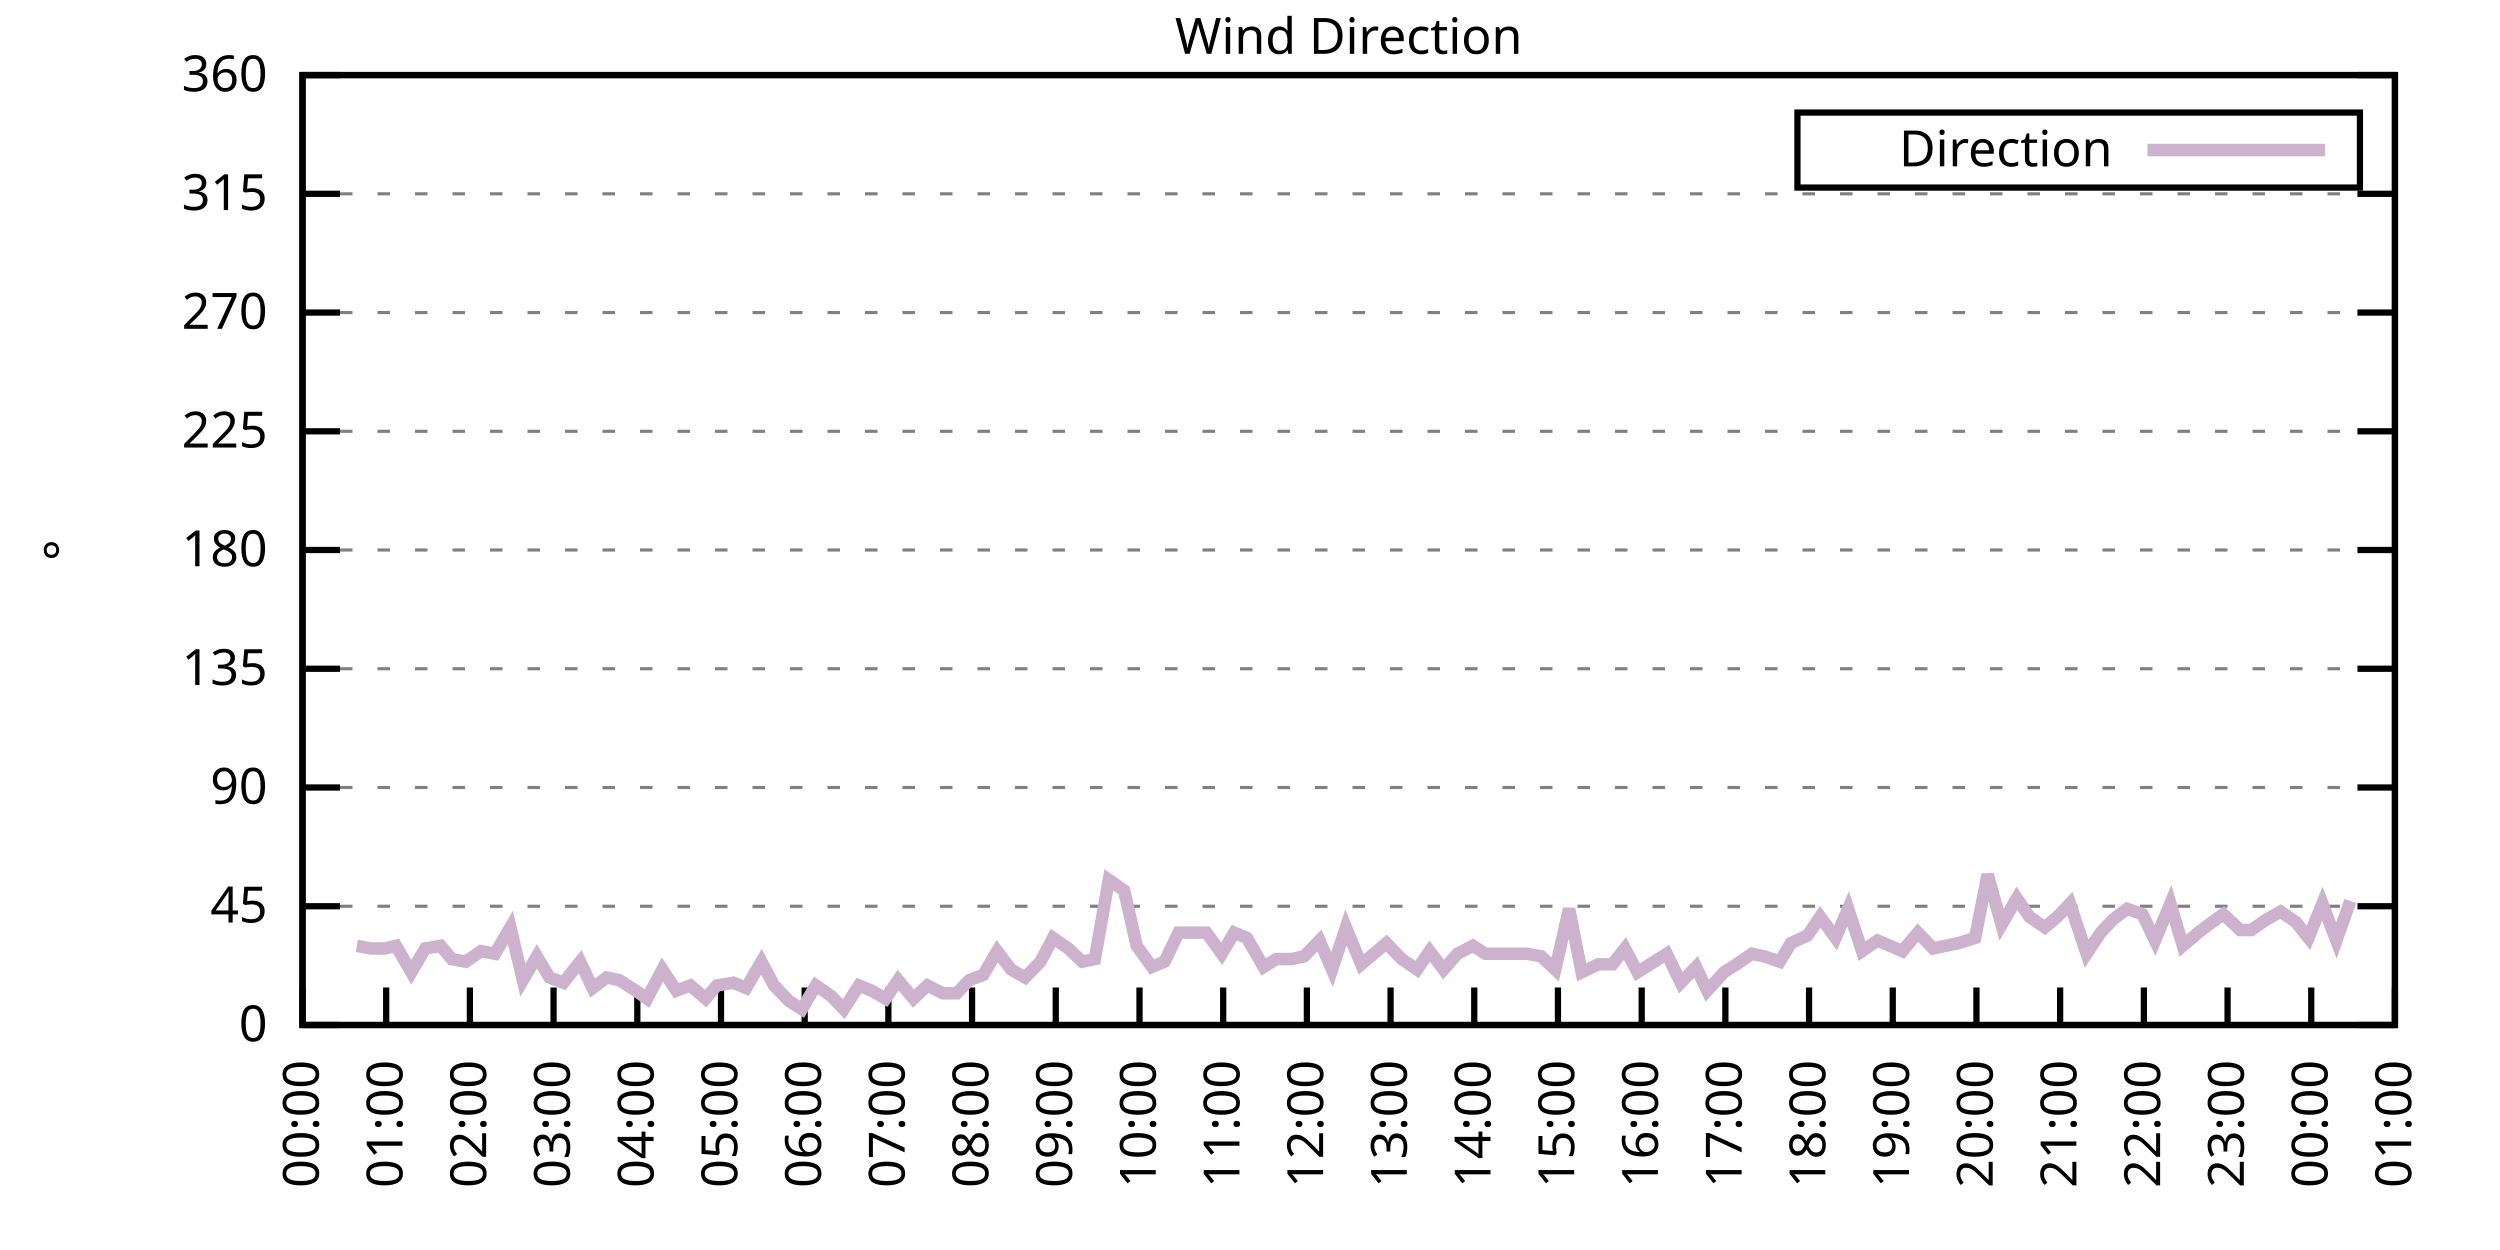
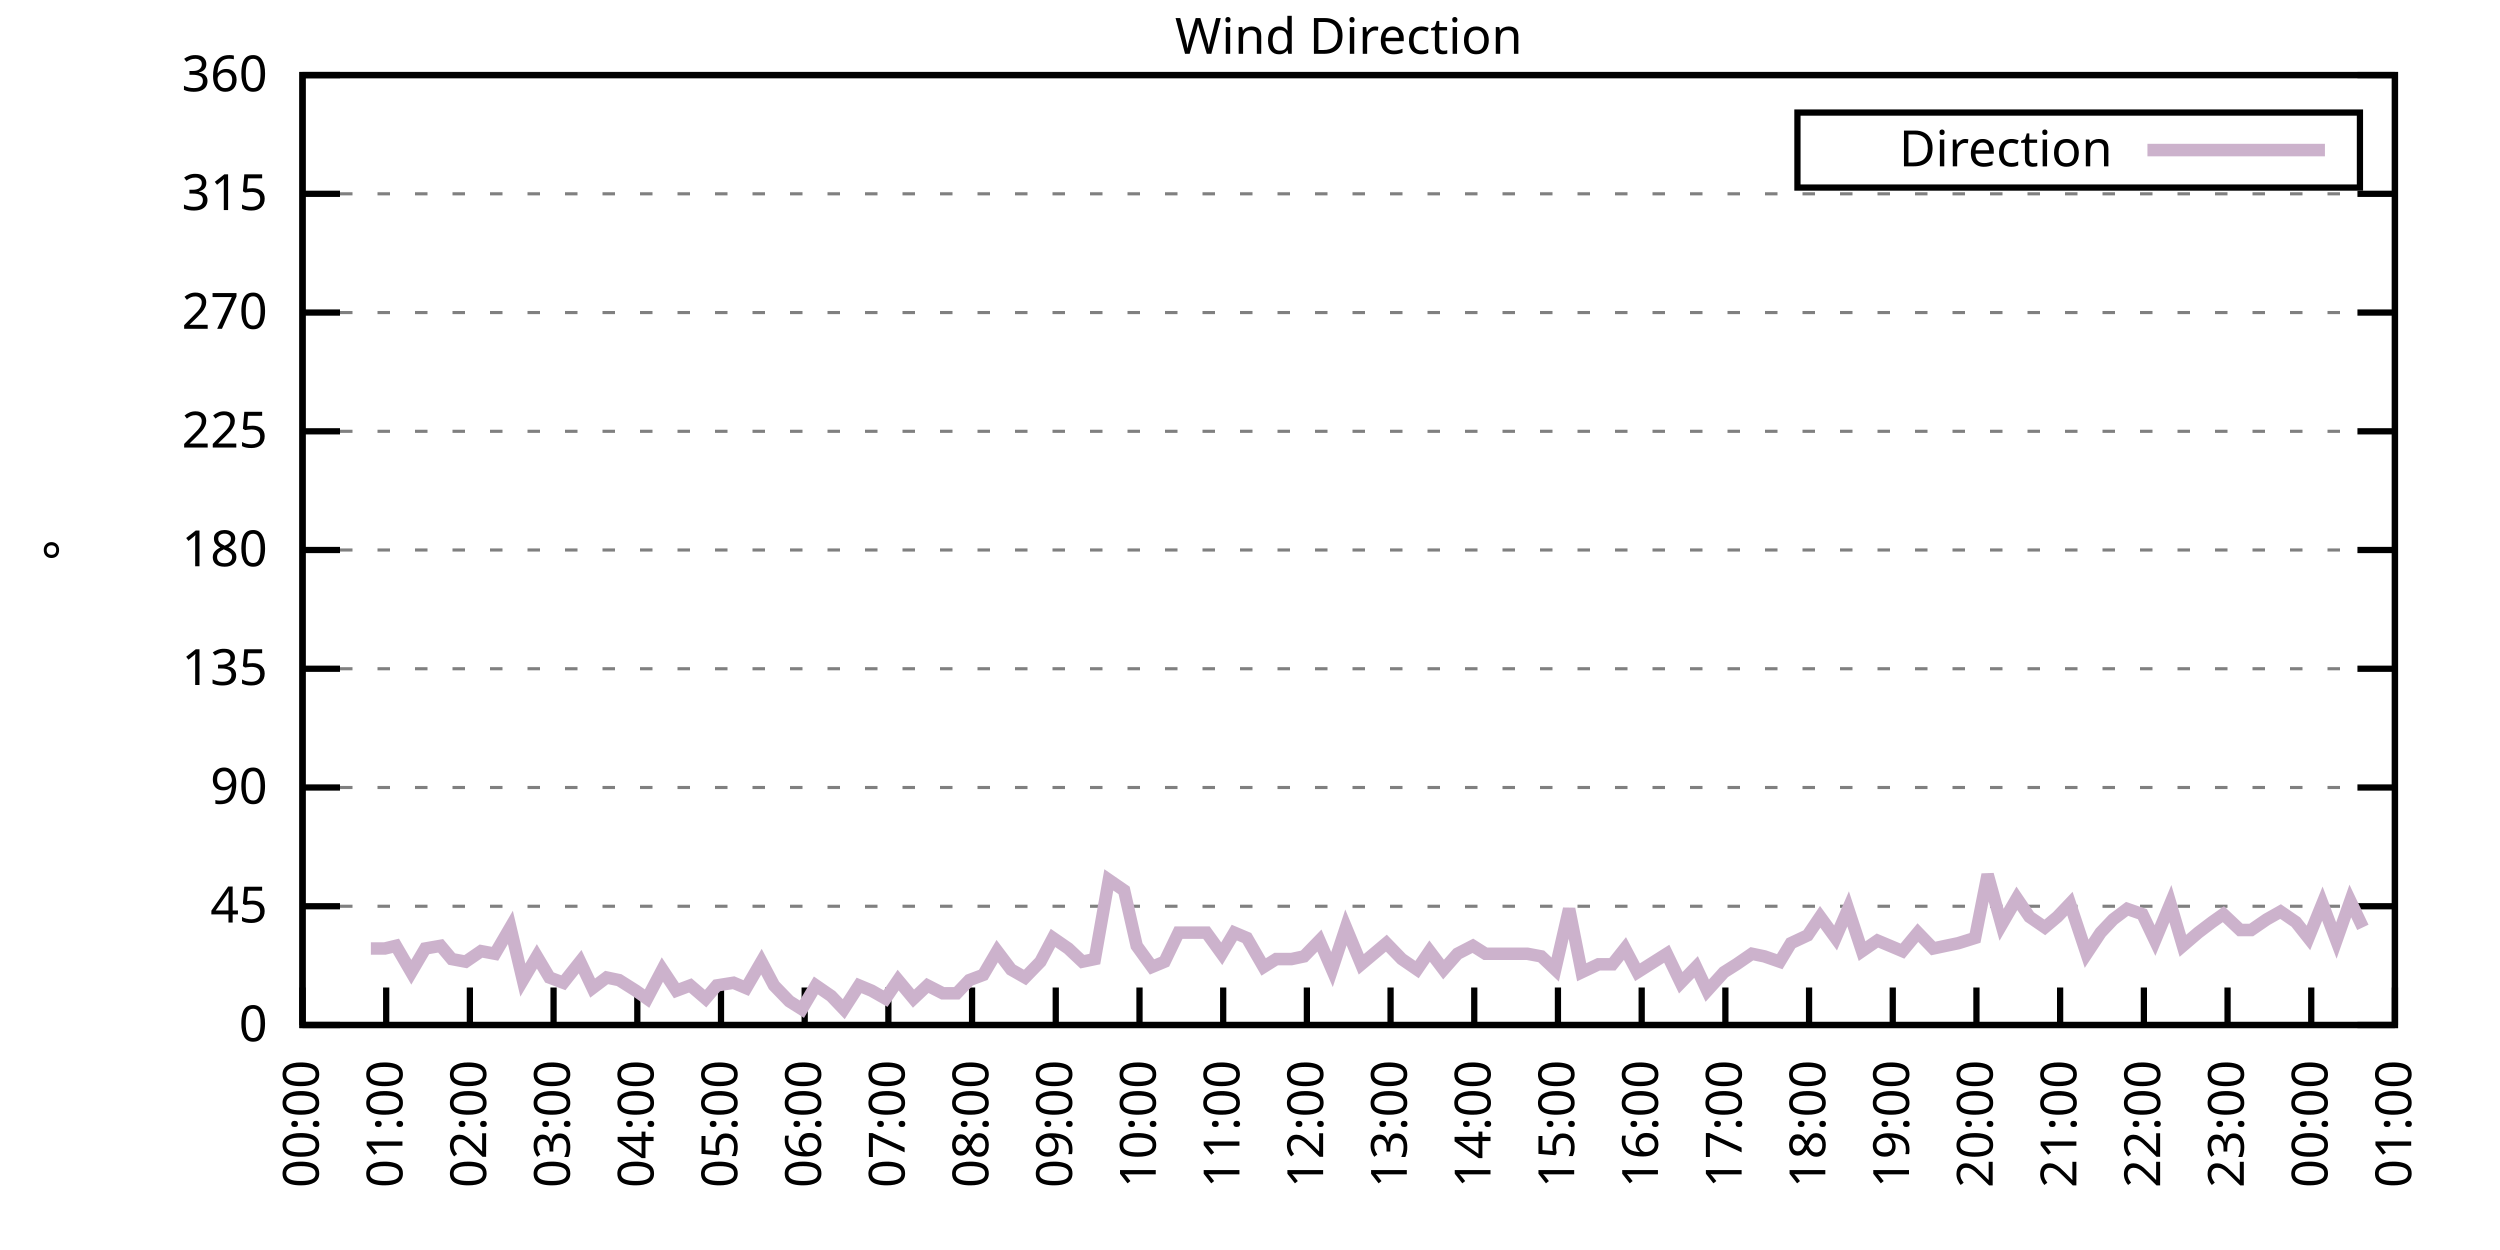
<svg xmlns="http://www.w3.org/2000/svg" xmlns:xlink="http://www.w3.org/1999/xlink" width="400" height="200" viewBox="0 0 400 200">
  <g id="gnuplot_canvas">
    <rect x="0" y="0" width="400" height="200" fill="none" />
    <defs>
      <circle id="gpDot" r="0.5" stroke-width="0.5" stroke="currentColor" />
      <path id="gpPt0" stroke-width="0.333" stroke="currentColor" d="M-1,0 h2 M0,-1 v2" />
      <path id="gpPt1" stroke-width="0.333" stroke="currentColor" d="M-1,-1 L1,1 M1,-1 L-1,1" />
      <path id="gpPt2" stroke-width="0.333" stroke="currentColor" d="M-1,0 L1,0 M0,-1 L0,1 M-1,-1 L1,1 M-1,1 L1,-1" />
      <rect id="gpPt3" stroke-width="0.333" stroke="currentColor" x="-1" y="-1" width="2" height="2" />
      <rect id="gpPt4" stroke-width="0.333" stroke="currentColor" fill="currentColor" x="-1" y="-1" width="2" height="2" />
      <circle id="gpPt5" stroke-width="0.333" stroke="currentColor" cx="0" cy="0" r="1" />
      <use xlink:href="#gpPt5" id="gpPt6" fill="currentColor" stroke="none" />
      <path id="gpPt7" stroke-width="0.333" stroke="currentColor" d="M0,-1.33 L-1.33,0.67 L1.33,0.67 z" />
      <use xlink:href="#gpPt7" id="gpPt8" fill="currentColor" stroke="none" />
      <use xlink:href="#gpPt7" id="gpPt9" stroke="currentColor" transform="rotate(180)" />
      <use xlink:href="#gpPt9" id="gpPt10" fill="currentColor" stroke="none" />
      <use xlink:href="#gpPt3" id="gpPt11" stroke="currentColor" transform="rotate(45)" />
      <use xlink:href="#gpPt11" id="gpPt12" fill="currentColor" stroke="none" />
      <path id="gpPt13" stroke-width="0.333" stroke="currentColor" d="M0,1.330 L1.265,0.411 L0.782,-1.067 L-0.782,-1.076 L-1.265,0.411 z" />
      <use xlink:href="#gpPt13" id="gpPt14" fill="currentColor" stroke="none" />
      <filter id="textbox" filterUnits="objectBoundingBox" x="0" y="0" height="1" width="1">
        <feFlood flood-color="white" flood-opacity="1" result="bgnd" />
        <feComposite in="SourceGraphic" in2="bgnd" operator="atop" />
      </filter>
      <filter id="greybox" filterUnits="objectBoundingBox" x="0" y="0" height="1" width="1">
        <feFlood flood-color="lightgrey" flood-opacity="1" result="grey" />
        <feComposite in="SourceGraphic" in2="grey" operator="atop" />
      </filter>
    </defs>
    <g fill="none" color="white" stroke="currentColor" stroke-width="1.00" stroke-linecap="butt" stroke-linejoin="miter">
</g>
    <g fill="none" color="black" stroke="currentColor" stroke-width="1.00" stroke-linecap="butt" stroke-linejoin="miter">
      <g stroke="none" shape-rendering="crispEdges">
        <polygon fill="rgb(255, 255, 255)" points="48.40,164.00 383.18,164.00 383.18,12.02 48.40,12.02 " />
      </g>
    </g>
    <g fill="none" color="black" stroke="currentColor" stroke-width="1.00" stroke-linecap="butt" stroke-linejoin="miter">
</g>
    <g fill="none" color="black" stroke="black" stroke-width="0.50" stroke-linecap="butt" stroke-linejoin="miter">
</g>
    <g fill="none" color="gray" stroke="currentColor" stroke-width="0.50" stroke-linecap="butt" stroke-linejoin="miter">
      <path stroke="gray" stroke-dasharray="2,4" class="gridline" d="M48.40,164.00 L383.19,164.00  " />
    </g>
    <g fill="none" color="gray" stroke="gray" stroke-width="1.00" stroke-linecap="butt" stroke-linejoin="miter">
</g>
    <g fill="none" color="black" stroke="currentColor" stroke-width="1.00" stroke-linecap="butt" stroke-linejoin="miter">
      <path stroke="black" d="M48.40,164.00 L54.40,164.00 M383.19,164.00 L377.19,164.00  " />
      <g transform="translate(42.80,166.60)" stroke="none" fill="black" font-family="Sans" font-size="8.00" text-anchor="end">
        <text>
          <tspan font-family="Sans"> 0</tspan>
        </text>
      </g>
    </g>
    <g fill="none" color="black" stroke="currentColor" stroke-width="1.00" stroke-linecap="butt" stroke-linejoin="miter">
</g>
    <g fill="none" color="black" stroke="black" stroke-width="0.50" stroke-linecap="butt" stroke-linejoin="miter">
</g>
    <g fill="none" color="gray" stroke="currentColor" stroke-width="0.50" stroke-linecap="butt" stroke-linejoin="miter">
      <path stroke="gray" stroke-dasharray="2,4" class="gridline" d="M48.40,145.00 L383.19,145.00  " />
    </g>
    <g fill="none" color="gray" stroke="gray" stroke-width="1.00" stroke-linecap="butt" stroke-linejoin="miter">
</g>
    <g fill="none" color="black" stroke="currentColor" stroke-width="1.00" stroke-linecap="butt" stroke-linejoin="miter">
      <path stroke="black" d="M48.40,145.00 L54.40,145.00 M383.19,145.00 L377.19,145.00  " />
      <g transform="translate(42.80,147.60)" stroke="none" fill="black" font-family="Sans" font-size="8.00" text-anchor="end">
        <text>
          <tspan font-family="Sans"> 45</tspan>
        </text>
      </g>
    </g>
    <g fill="none" color="black" stroke="currentColor" stroke-width="1.00" stroke-linecap="butt" stroke-linejoin="miter">
</g>
    <g fill="none" color="black" stroke="black" stroke-width="0.50" stroke-linecap="butt" stroke-linejoin="miter">
</g>
    <g fill="none" color="gray" stroke="currentColor" stroke-width="0.50" stroke-linecap="butt" stroke-linejoin="miter">
      <path stroke="gray" stroke-dasharray="2,4" class="gridline" d="M48.40,126.00 L383.19,126.00  " />
    </g>
    <g fill="none" color="gray" stroke="gray" stroke-width="1.00" stroke-linecap="butt" stroke-linejoin="miter">
</g>
    <g fill="none" color="black" stroke="currentColor" stroke-width="1.00" stroke-linecap="butt" stroke-linejoin="miter">
      <path stroke="black" d="M48.40,126.00 L54.40,126.00 M383.19,126.00 L377.19,126.00  " />
      <g transform="translate(42.80,128.60)" stroke="none" fill="black" font-family="Sans" font-size="8.00" text-anchor="end">
        <text>
          <tspan font-family="Sans"> 90</tspan>
        </text>
      </g>
    </g>
    <g fill="none" color="black" stroke="currentColor" stroke-width="1.00" stroke-linecap="butt" stroke-linejoin="miter">
</g>
    <g fill="none" color="black" stroke="black" stroke-width="0.50" stroke-linecap="butt" stroke-linejoin="miter">
</g>
    <g fill="none" color="gray" stroke="currentColor" stroke-width="0.50" stroke-linecap="butt" stroke-linejoin="miter">
      <path stroke="gray" stroke-dasharray="2,4" class="gridline" d="M48.40,107.00 L383.19,107.00  " />
    </g>
    <g fill="none" color="gray" stroke="gray" stroke-width="1.00" stroke-linecap="butt" stroke-linejoin="miter">
</g>
    <g fill="none" color="black" stroke="currentColor" stroke-width="1.00" stroke-linecap="butt" stroke-linejoin="miter">
      <path stroke="black" d="M48.40,107.00 L54.40,107.00 M383.19,107.00 L377.19,107.00  " />
      <g transform="translate(42.80,109.60)" stroke="none" fill="black" font-family="Sans" font-size="8.00" text-anchor="end">
        <text>
          <tspan font-family="Sans"> 135</tspan>
        </text>
      </g>
    </g>
    <g fill="none" color="black" stroke="currentColor" stroke-width="1.00" stroke-linecap="butt" stroke-linejoin="miter">
</g>
    <g fill="none" color="black" stroke="black" stroke-width="0.50" stroke-linecap="butt" stroke-linejoin="miter">
</g>
    <g fill="none" color="gray" stroke="currentColor" stroke-width="0.50" stroke-linecap="butt" stroke-linejoin="miter">
      <path stroke="gray" stroke-dasharray="2,4" class="gridline" d="M48.40,88.00 L383.19,88.00  " />
    </g>
    <g fill="none" color="gray" stroke="gray" stroke-width="1.00" stroke-linecap="butt" stroke-linejoin="miter">
</g>
    <g fill="none" color="black" stroke="currentColor" stroke-width="1.00" stroke-linecap="butt" stroke-linejoin="miter">
      <path stroke="black" d="M48.40,88.00 L54.40,88.00 M383.19,88.00 L377.19,88.00  " />
      <g transform="translate(42.80,90.60)" stroke="none" fill="black" font-family="Sans" font-size="8.00" text-anchor="end">
        <text>
          <tspan font-family="Sans"> 180</tspan>
        </text>
      </g>
    </g>
    <g fill="none" color="black" stroke="currentColor" stroke-width="1.00" stroke-linecap="butt" stroke-linejoin="miter">
</g>
    <g fill="none" color="black" stroke="black" stroke-width="0.50" stroke-linecap="butt" stroke-linejoin="miter">
</g>
    <g fill="none" color="gray" stroke="currentColor" stroke-width="0.50" stroke-linecap="butt" stroke-linejoin="miter">
      <path stroke="gray" stroke-dasharray="2,4" class="gridline" d="M48.40,69.01 L383.19,69.01  " />
    </g>
    <g fill="none" color="gray" stroke="gray" stroke-width="1.00" stroke-linecap="butt" stroke-linejoin="miter">
</g>
    <g fill="none" color="black" stroke="currentColor" stroke-width="1.00" stroke-linecap="butt" stroke-linejoin="miter">
      <path stroke="black" d="M48.40,69.01 L54.40,69.01 M383.19,69.01 L377.19,69.01  " />
      <g transform="translate(42.80,71.61)" stroke="none" fill="black" font-family="Sans" font-size="8.00" text-anchor="end">
        <text>
          <tspan font-family="Sans"> 225</tspan>
        </text>
      </g>
    </g>
    <g fill="none" color="black" stroke="currentColor" stroke-width="1.00" stroke-linecap="butt" stroke-linejoin="miter">
</g>
    <g fill="none" color="black" stroke="black" stroke-width="0.50" stroke-linecap="butt" stroke-linejoin="miter">
</g>
    <g fill="none" color="gray" stroke="currentColor" stroke-width="0.50" stroke-linecap="butt" stroke-linejoin="miter">
      <path stroke="gray" stroke-dasharray="2,4" class="gridline" d="M48.40,50.01 L383.19,50.01  " />
    </g>
    <g fill="none" color="gray" stroke="gray" stroke-width="1.00" stroke-linecap="butt" stroke-linejoin="miter">
</g>
    <g fill="none" color="black" stroke="currentColor" stroke-width="1.00" stroke-linecap="butt" stroke-linejoin="miter">
      <path stroke="black" d="M48.40,50.01 L54.40,50.01 M383.19,50.01 L377.19,50.01  " />
      <g transform="translate(42.80,52.61)" stroke="none" fill="black" font-family="Sans" font-size="8.00" text-anchor="end">
        <text>
          <tspan font-family="Sans"> 270</tspan>
        </text>
      </g>
    </g>
    <g fill="none" color="black" stroke="currentColor" stroke-width="1.00" stroke-linecap="butt" stroke-linejoin="miter">
</g>
    <g fill="none" color="black" stroke="black" stroke-width="0.50" stroke-linecap="butt" stroke-linejoin="miter">
</g>
    <g fill="none" color="gray" stroke="currentColor" stroke-width="0.50" stroke-linecap="butt" stroke-linejoin="miter">
      <path stroke="gray" stroke-dasharray="2,4" class="gridline" d="M48.40,31.01 L383.19,31.01  " />
    </g>
    <g fill="none" color="gray" stroke="gray" stroke-width="1.00" stroke-linecap="butt" stroke-linejoin="miter">
</g>
    <g fill="none" color="black" stroke="currentColor" stroke-width="1.00" stroke-linecap="butt" stroke-linejoin="miter">
      <path stroke="black" d="M48.40,31.01 L54.40,31.01 M383.19,31.01 L377.19,31.01  " />
      <g transform="translate(42.80,33.61)" stroke="none" fill="black" font-family="Sans" font-size="8.00" text-anchor="end">
        <text>
          <tspan font-family="Sans"> 315</tspan>
        </text>
      </g>
    </g>
    <g fill="none" color="black" stroke="currentColor" stroke-width="1.00" stroke-linecap="butt" stroke-linejoin="miter">
</g>
    <g fill="none" color="black" stroke="black" stroke-width="0.50" stroke-linecap="butt" stroke-linejoin="miter">
</g>
    <g fill="none" color="gray" stroke="currentColor" stroke-width="0.50" stroke-linecap="butt" stroke-linejoin="miter">
      <path stroke="gray" stroke-dasharray="2,4" class="gridline" d="M48.40,12.01 L383.19,12.01  " />
    </g>
    <g fill="none" color="gray" stroke="gray" stroke-width="1.00" stroke-linecap="butt" stroke-linejoin="miter">
</g>
    <g fill="none" color="black" stroke="currentColor" stroke-width="1.00" stroke-linecap="butt" stroke-linejoin="miter">
      <path stroke="black" d="M48.40,12.01 L54.40,12.01 M383.19,12.01 L377.19,12.01  " />
      <g transform="translate(42.80,14.61)" stroke="none" fill="black" font-family="Sans" font-size="8.00" text-anchor="end">
        <text>
          <tspan font-family="Sans"> 360</tspan>
        </text>
      </g>
    </g>
    <g fill="none" color="black" stroke="currentColor" stroke-width="1.00" stroke-linecap="butt" stroke-linejoin="miter">
      <path stroke="black" d="M48.40,164.00 L48.40,158.00  " />
      <g transform="translate(51.00,169.60) rotate(270.00)" stroke="none" fill="black" font-family="Sans" font-size="8.00" text-anchor="end">
        <text>
          <tspan font-family="Sans">00:00</tspan>
        </text>
      </g>
    </g>
    <g fill="none" color="black" stroke="currentColor" stroke-width="1.00" stroke-linecap="butt" stroke-linejoin="miter">
      <path stroke="black" d="M61.79,164.00 L61.79,158.00  " />
      <g transform="translate(64.39,169.60) rotate(270.00)" stroke="none" fill="black" font-family="Sans" font-size="8.00" text-anchor="end">
        <text>
          <tspan font-family="Sans">01:00</tspan>
        </text>
      </g>
    </g>
    <g fill="none" color="black" stroke="currentColor" stroke-width="1.00" stroke-linecap="butt" stroke-linejoin="miter">
      <path stroke="black" d="M75.18,164.00 L75.18,158.00  " />
      <g transform="translate(77.78,169.60) rotate(270.00)" stroke="none" fill="black" font-family="Sans" font-size="8.00" text-anchor="end">
        <text>
          <tspan font-family="Sans">02:00</tspan>
        </text>
      </g>
    </g>
    <g fill="none" color="black" stroke="currentColor" stroke-width="1.00" stroke-linecap="butt" stroke-linejoin="miter">
      <path stroke="black" d="M88.57,164.00 L88.57,158.00  " />
      <g transform="translate(91.17,169.60) rotate(270.00)" stroke="none" fill="black" font-family="Sans" font-size="8.00" text-anchor="end">
        <text>
          <tspan font-family="Sans">03:00</tspan>
        </text>
      </g>
    </g>
    <g fill="none" color="black" stroke="currentColor" stroke-width="1.00" stroke-linecap="butt" stroke-linejoin="miter">
      <path stroke="black" d="M101.97,164.00 L101.97,158.00  " />
      <g transform="translate(104.57,169.60) rotate(270.00)" stroke="none" fill="black" font-family="Sans" font-size="8.00" text-anchor="end">
        <text>
          <tspan font-family="Sans">04:00</tspan>
        </text>
      </g>
    </g>
    <g fill="none" color="black" stroke="currentColor" stroke-width="1.00" stroke-linecap="butt" stroke-linejoin="miter">
      <path stroke="black" d="M115.36,164.00 L115.36,158.00  " />
      <g transform="translate(117.96,169.60) rotate(270.00)" stroke="none" fill="black" font-family="Sans" font-size="8.00" text-anchor="end">
        <text>
          <tspan font-family="Sans">05:00</tspan>
        </text>
      </g>
    </g>
    <g fill="none" color="black" stroke="currentColor" stroke-width="1.00" stroke-linecap="butt" stroke-linejoin="miter">
      <path stroke="black" d="M128.75,164.00 L128.75,158.00  " />
      <g transform="translate(131.35,169.60) rotate(270.00)" stroke="none" fill="black" font-family="Sans" font-size="8.00" text-anchor="end">
        <text>
          <tspan font-family="Sans">06:00</tspan>
        </text>
      </g>
    </g>
    <g fill="none" color="black" stroke="currentColor" stroke-width="1.00" stroke-linecap="butt" stroke-linejoin="miter">
      <path stroke="black" d="M142.14,164.00 L142.14,158.00  " />
      <g transform="translate(144.74,169.60) rotate(270.00)" stroke="none" fill="black" font-family="Sans" font-size="8.00" text-anchor="end">
        <text>
          <tspan font-family="Sans">07:00</tspan>
        </text>
      </g>
    </g>
    <g fill="none" color="black" stroke="currentColor" stroke-width="1.00" stroke-linecap="butt" stroke-linejoin="miter">
      <path stroke="black" d="M155.53,164.00 L155.53,158.00  " />
      <g transform="translate(158.13,169.60) rotate(270.00)" stroke="none" fill="black" font-family="Sans" font-size="8.00" text-anchor="end">
        <text>
          <tspan font-family="Sans">08:00</tspan>
        </text>
      </g>
    </g>
    <g fill="none" color="black" stroke="currentColor" stroke-width="1.00" stroke-linecap="butt" stroke-linejoin="miter">
      <path stroke="black" d="M168.92,164.00 L168.92,158.00  " />
      <g transform="translate(171.52,169.60) rotate(270.00)" stroke="none" fill="black" font-family="Sans" font-size="8.00" text-anchor="end">
        <text>
          <tspan font-family="Sans">09:00</tspan>
        </text>
      </g>
    </g>
    <g fill="none" color="black" stroke="currentColor" stroke-width="1.00" stroke-linecap="butt" stroke-linejoin="miter">
      <path stroke="black" d="M182.32,164.00 L182.32,158.00  " />
      <g transform="translate(184.92,169.60) rotate(270.00)" stroke="none" fill="black" font-family="Sans" font-size="8.00" text-anchor="end">
        <text>
          <tspan font-family="Sans">10:00</tspan>
        </text>
      </g>
    </g>
    <g fill="none" color="black" stroke="currentColor" stroke-width="1.00" stroke-linecap="butt" stroke-linejoin="miter">
      <path stroke="black" d="M195.71,164.00 L195.71,158.00  " />
      <g transform="translate(198.31,169.60) rotate(270.00)" stroke="none" fill="black" font-family="Sans" font-size="8.00" text-anchor="end">
        <text>
          <tspan font-family="Sans">11:00</tspan>
        </text>
      </g>
    </g>
    <g fill="none" color="black" stroke="currentColor" stroke-width="1.00" stroke-linecap="butt" stroke-linejoin="miter">
      <path stroke="black" d="M209.10,164.00 L209.10,158.00  " />
      <g transform="translate(211.70,169.60) rotate(270.00)" stroke="none" fill="black" font-family="Sans" font-size="8.00" text-anchor="end">
        <text>
          <tspan font-family="Sans">12:00</tspan>
        </text>
      </g>
    </g>
    <g fill="none" color="black" stroke="currentColor" stroke-width="1.00" stroke-linecap="butt" stroke-linejoin="miter">
      <path stroke="black" d="M222.49,164.00 L222.49,158.00  " />
      <g transform="translate(225.09,169.60) rotate(270.00)" stroke="none" fill="black" font-family="Sans" font-size="8.00" text-anchor="end">
        <text>
          <tspan font-family="Sans">13:00</tspan>
        </text>
      </g>
    </g>
    <g fill="none" color="black" stroke="currentColor" stroke-width="1.00" stroke-linecap="butt" stroke-linejoin="miter">
      <path stroke="black" d="M235.88,164.00 L235.88,158.00  " />
      <g transform="translate(238.48,169.60) rotate(270.00)" stroke="none" fill="black" font-family="Sans" font-size="8.00" text-anchor="end">
        <text>
          <tspan font-family="Sans">14:00</tspan>
        </text>
      </g>
    </g>
    <g fill="none" color="black" stroke="currentColor" stroke-width="1.00" stroke-linecap="butt" stroke-linejoin="miter">
      <path stroke="black" d="M249.27,164.00 L249.27,158.00  " />
      <g transform="translate(251.87,169.60) rotate(270.00)" stroke="none" fill="black" font-family="Sans" font-size="8.00" text-anchor="end">
        <text>
          <tspan font-family="Sans">15:00</tspan>
        </text>
      </g>
    </g>
    <g fill="none" color="black" stroke="currentColor" stroke-width="1.00" stroke-linecap="butt" stroke-linejoin="miter">
      <path stroke="black" d="M262.67,164.00 L262.67,158.00  " />
      <g transform="translate(265.27,169.60) rotate(270.00)" stroke="none" fill="black" font-family="Sans" font-size="8.00" text-anchor="end">
        <text>
          <tspan font-family="Sans">16:00</tspan>
        </text>
      </g>
    </g>
    <g fill="none" color="black" stroke="currentColor" stroke-width="1.00" stroke-linecap="butt" stroke-linejoin="miter">
      <path stroke="black" d="M276.06,164.00 L276.06,158.00  " />
      <g transform="translate(278.66,169.60) rotate(270.00)" stroke="none" fill="black" font-family="Sans" font-size="8.00" text-anchor="end">
        <text>
          <tspan font-family="Sans">17:00</tspan>
        </text>
      </g>
    </g>
    <g fill="none" color="black" stroke="currentColor" stroke-width="1.00" stroke-linecap="butt" stroke-linejoin="miter">
      <path stroke="black" d="M289.45,164.00 L289.45,158.00  " />
      <g transform="translate(292.05,169.60) rotate(270.00)" stroke="none" fill="black" font-family="Sans" font-size="8.00" text-anchor="end">
        <text>
          <tspan font-family="Sans">18:00</tspan>
        </text>
      </g>
    </g>
    <g fill="none" color="black" stroke="currentColor" stroke-width="1.00" stroke-linecap="butt" stroke-linejoin="miter">
      <path stroke="black" d="M302.84,164.00 L302.84,158.00  " />
      <g transform="translate(305.44,169.60) rotate(270.00)" stroke="none" fill="black" font-family="Sans" font-size="8.00" text-anchor="end">
        <text>
          <tspan font-family="Sans">19:00</tspan>
        </text>
      </g>
    </g>
    <g fill="none" color="black" stroke="currentColor" stroke-width="1.00" stroke-linecap="butt" stroke-linejoin="miter">
      <path stroke="black" d="M316.23,164.00 L316.23,158.00  " />
      <g transform="translate(318.83,169.60) rotate(270.00)" stroke="none" fill="black" font-family="Sans" font-size="8.00" text-anchor="end">
        <text>
          <tspan font-family="Sans">20:00</tspan>
        </text>
      </g>
    </g>
    <g fill="none" color="black" stroke="currentColor" stroke-width="1.00" stroke-linecap="butt" stroke-linejoin="miter">
      <path stroke="black" d="M329.62,164.00 L329.62,158.00  " />
      <g transform="translate(332.22,169.60) rotate(270.00)" stroke="none" fill="black" font-family="Sans" font-size="8.00" text-anchor="end">
        <text>
          <tspan font-family="Sans">21:00</tspan>
        </text>
      </g>
    </g>
    <g fill="none" color="black" stroke="currentColor" stroke-width="1.00" stroke-linecap="butt" stroke-linejoin="miter">
      <path stroke="black" d="M343.02,164.00 L343.02,158.00  " />
      <g transform="translate(345.62,169.60) rotate(270.00)" stroke="none" fill="black" font-family="Sans" font-size="8.00" text-anchor="end">
        <text>
          <tspan font-family="Sans">22:00</tspan>
        </text>
      </g>
    </g>
    <g fill="none" color="black" stroke="currentColor" stroke-width="1.00" stroke-linecap="butt" stroke-linejoin="miter">
      <path stroke="black" d="M356.41,164.00 L356.41,158.00  " />
      <g transform="translate(359.01,169.60) rotate(270.00)" stroke="none" fill="black" font-family="Sans" font-size="8.00" text-anchor="end">
        <text>
          <tspan font-family="Sans">23:00</tspan>
        </text>
      </g>
    </g>
    <g fill="none" color="black" stroke="currentColor" stroke-width="1.00" stroke-linecap="butt" stroke-linejoin="miter">
      <path stroke="black" d="M369.80,164.00 L369.80,158.00  " />
      <g transform="translate(372.40,169.60) rotate(270.00)" stroke="none" fill="black" font-family="Sans" font-size="8.00" text-anchor="end">
        <text>
          <tspan font-family="Sans">00:00</tspan>
        </text>
      </g>
    </g>
    <g fill="none" color="black" stroke="currentColor" stroke-width="1.00" stroke-linecap="butt" stroke-linejoin="miter">
      <path stroke="black" d="M383.19,164.00 L383.19,158.00  " />
      <g transform="translate(385.79,169.60) rotate(270.00)" stroke="none" fill="black" font-family="Sans" font-size="8.00" text-anchor="end">
        <text>
          <tspan font-family="Sans">01:00</tspan>
        </text>
      </g>
    </g>
    <g fill="none" color="black" stroke="currentColor" stroke-width="1.00" stroke-linecap="butt" stroke-linejoin="miter">
</g>
    <g fill="none" color="black" stroke="currentColor" stroke-width="1.00" stroke-linecap="butt" stroke-linejoin="miter">
      <path stroke="black" d="M48.40,12.01 L48.40,164.00 L383.19,164.00 L383.19,12.01 L48.40,12.01 Z  " />
    </g>
    <g fill="none" color="black" stroke="currentColor" stroke-width="1.00" stroke-linecap="butt" stroke-linejoin="miter">
</g>
    <g fill="none" color="black" stroke="currentColor" stroke-width="1.00" stroke-linecap="butt" stroke-linejoin="miter">
      <path stroke="black" d="M287.59,30.01 L287.59,18.01 L377.59,18.01 L377.59,30.01 L287.59,30.01 Z  " />
    </g>
    <g id="Wind_direction_plot_1">
      <g fill="none" color="white" stroke="black" stroke-width="2.00" stroke-linecap="butt" stroke-linejoin="miter">
</g>
      <g fill="none" color="black" stroke="currentColor" stroke-width="2.00" stroke-linecap="butt" stroke-linejoin="miter">
        <g transform="translate(337.99,26.61)" stroke="none" fill="black" font-family="Sans" font-size="8.00" text-anchor="end">
          <text>
            <tspan font-family="Sans">Direction</tspan>
          </text>
        </g>
      </g>
      <g fill="none" color="black" stroke="currentColor" stroke-width="2.00" stroke-linecap="butt" stroke-linejoin="miter">
-         <path stroke="rgb(204, 178, 204)" d="M343.59,24.01 L371.99,24.01 M57.10,151.33 L59.34,151.76 L61.57,151.76 L63.35,151.33 L65.81,155.56 L68.04,151.76   L70.50,151.33 L72.28,153.45 L74.51,153.87 L76.97,152.18 L79.20,152.60 L81.66,148.38 L83.66,156.82 L85.90,153.02   L87.91,156.40 L90.14,157.24 L92.82,153.87 L94.82,158.09 L97.06,156.40 L99.06,156.82 L101.74,158.51 L103.53,159.78   L105.98,155.13 L108.22,158.51 L110.45,157.67 L112.90,159.78 L114.69,157.67 L117.37,157.24 L119.38,158.09 L121.83,153.87   L123.84,157.67 L126.29,160.20 L128.30,161.47 L130.54,157.67 L132.99,159.36 L135.00,161.47 L137.45,157.67 L139.46,158.51   L141.69,159.78 L143.70,156.82 L146.16,159.78 L148.39,157.67 L150.85,158.93 L153.08,158.93 L155.09,156.82 L157.32,155.98   L159.55,152.18 L161.78,155.13 L164.01,156.40 L166.47,153.87 L168.48,150.07 L170.93,151.76 L173.17,153.87 L175.17,153.45   L177.41,140.78 L179.86,142.47 L181.87,151.33 L184.32,154.71 L186.33,153.87 L188.57,149.22 L191.02,149.22 L193.03,149.22   L195.48,152.60 L197.49,149.22 L199.50,150.07 L202.18,154.71 L204.19,153.45 L206.64,153.45 L208.65,153.02 L211.11,150.49   L213.12,155.13 L215.35,148.38 L217.80,154.29 L219.81,152.60 L221.82,150.91 L224.28,153.45 L226.73,155.13 L228.74,152.18   L230.97,155.13 L233.20,152.60 L235.66,151.33 L237.67,152.60 L239.68,152.60 L242.13,152.60 L244.36,152.60 L246.60,153.02   L248.83,155.13 L251.06,145.42 L253.07,155.56 L255.75,154.29 L257.98,154.29 L259.99,151.76 L262.00,155.56 L264.67,153.87   L266.68,152.60 L268.92,157.24 L271.37,154.71 L273.16,158.51 L275.83,155.56 L277.84,154.29 L280.30,152.60 L282.31,153.02   L284.76,153.87 L286.55,150.91 L289.23,149.65 L291.23,146.69 L293.69,150.07 L295.70,145.42 L297.93,152.18 L300.39,150.49   L302.39,151.33 L304.40,152.18 L306.86,149.22 L309.31,151.76 L311.32,151.33 L313.33,150.91 L316.01,150.07 L318.02,139.93   L320.25,147.96 L322.70,143.73 L324.71,146.69 L327.17,148.38 L329.18,146.69 L331.19,144.58 L333.86,152.60 L336.10,149.22   L338.10,147.11 L340.34,145.42 L342.79,146.27 L344.80,150.49 L347.26,144.58 L349.26,151.33 L351.72,149.22 L353.95,147.53   L355.74,146.27 L358.42,148.80 L360.20,148.80 L362.66,147.11 L364.89,145.85 L367.34,147.53 L369.35,150.07 L371.58,144.58   L373.82,150.49 L376.05,144.16  " />
+         <path stroke="rgb(204, 178, 204)" d="M343.59,24.01 L371.99,24.01 M59.34,151.76 L61.57,151.76 L63.35,151.33 L65.81,155.56 L68.04,151.76 L70.50,151.33   L72.28,153.45 L74.51,153.87 L76.97,152.18 L79.20,152.60 L81.66,148.38 L83.66,156.82 L85.90,153.02 L87.91,156.40   L90.14,157.24 L92.82,153.87 L94.82,158.09 L97.06,156.40 L99.06,156.82 L101.74,158.51 L103.53,159.78 L105.98,155.13   L108.22,158.51 L110.45,157.67 L112.90,159.78 L114.69,157.67 L117.37,157.24 L119.38,158.09 L121.83,153.87 L123.84,157.67   L126.29,160.20 L128.30,161.47 L130.54,157.67 L132.99,159.36 L135.00,161.47 L137.45,157.67 L139.46,158.51 L141.69,159.78   L143.70,156.82 L146.16,159.78 L148.39,157.67 L150.85,158.93 L153.08,158.93 L155.09,156.82 L157.32,155.98 L159.55,152.18   L161.78,155.13 L164.01,156.40 L166.47,153.87 L168.48,150.07 L170.93,151.76 L173.17,153.87 L175.17,153.45 L177.41,140.78   L179.86,142.47 L181.87,151.33 L184.32,154.71 L186.33,153.87 L188.57,149.22 L191.02,149.22 L193.03,149.22 L195.48,152.60   L197.49,149.22 L199.50,150.07 L202.18,154.71 L204.19,153.45 L206.64,153.45 L208.65,153.02 L211.11,150.49 L213.12,155.13   L215.35,148.38 L217.80,154.29 L219.81,152.60 L221.82,150.91 L224.28,153.45 L226.73,155.13 L228.74,152.18 L230.97,155.13   L233.20,152.60 L235.66,151.33 L237.67,152.60 L239.68,152.60 L242.13,152.60 L244.36,152.60 L246.60,153.02 L248.83,155.13   L251.06,145.42 L253.07,155.56 L255.75,154.29 L257.98,154.29 L259.99,151.76 L262.00,155.56 L264.67,153.87 L266.68,152.60   L268.92,157.24 L271.37,154.71 L273.16,158.51 L275.83,155.56 L277.84,154.29 L280.30,152.60 L282.31,153.02 L284.76,153.87   L286.55,150.91 L289.23,149.65 L291.23,146.69 L293.69,150.07 L295.70,145.42 L297.93,152.18 L300.39,150.49 L302.39,151.33   L304.40,152.18 L306.86,149.22 L309.31,151.76 L311.32,151.33 L313.33,150.91 L316.01,150.07 L318.02,139.93 L320.25,147.96   L322.70,143.73 L324.71,146.69 L327.17,148.38 L329.18,146.69 L331.19,144.58 L333.86,152.60 L336.10,149.22 L338.10,147.11   L340.34,145.42 L342.79,146.27 L344.80,150.49 L347.26,144.58 L349.26,151.33 L351.72,149.22 L353.95,147.53 L355.74,146.27   L358.42,148.80 L360.20,148.80 L362.66,147.11 L364.89,145.85 L367.34,147.53 L369.35,150.07 L371.58,144.58 L373.82,150.49   L376.05,144.16 L378.06,148.38  " />
      </g>
    </g>
    <g fill="none" color="black" stroke="currentColor" stroke-width="2.00" stroke-linecap="butt" stroke-linejoin="miter">
</g>
    <g fill="none" color="black" stroke="black" stroke-width="1.00" stroke-linecap="butt" stroke-linejoin="miter">
</g>
    <g fill="none" color="black" stroke="currentColor" stroke-width="1.00" stroke-linecap="butt" stroke-linejoin="miter">
      <path stroke="black" d="M48.40,12.01 L48.40,164.00 L383.19,164.00 L383.19,12.01 L48.40,12.01 Z  " />
      <g transform="translate(12.80,88.01) rotate(270.00)" stroke="none" fill="black" font-family="Sans" font-size="8.00" text-anchor="middle">
        <text>
          <tspan font-family="Sans">°</tspan>
        </text>
      </g>
    </g>
    <g fill="none" color="black" stroke="currentColor" stroke-width="1.00" stroke-linecap="butt" stroke-linejoin="miter">
</g>
    <g fill="none" color="black" stroke="currentColor" stroke-width="1.00" stroke-linecap="butt" stroke-linejoin="miter">
      <g transform="translate(215.79,8.61)" stroke="none" fill="black" font-family="Sans" font-size="8.00" text-anchor="middle">
        <text>
          <tspan font-family="Sans">Wind Direction</tspan>
        </text>
      </g>
    </g>
    <g fill="none" color="black" stroke="currentColor" stroke-width="1.00" stroke-linecap="butt" stroke-linejoin="miter">
</g>
  </g>
</svg>
